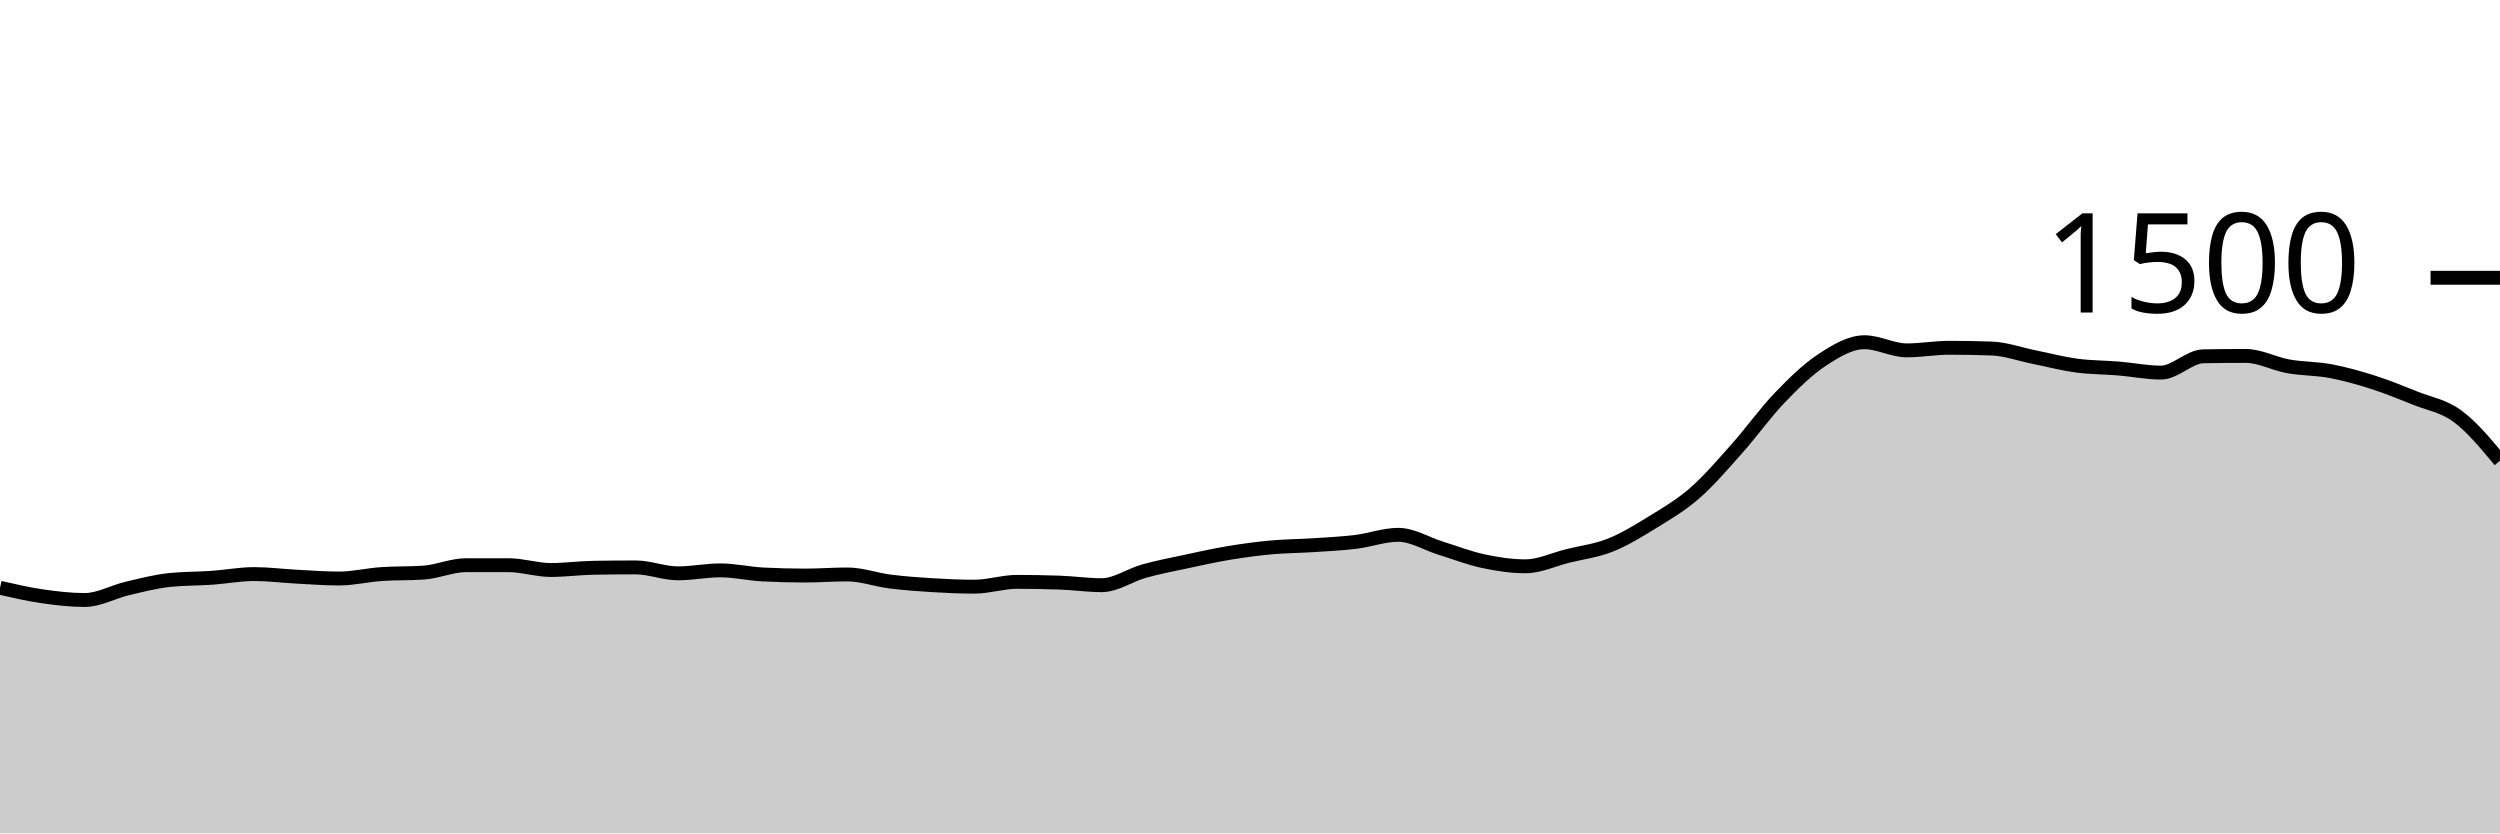
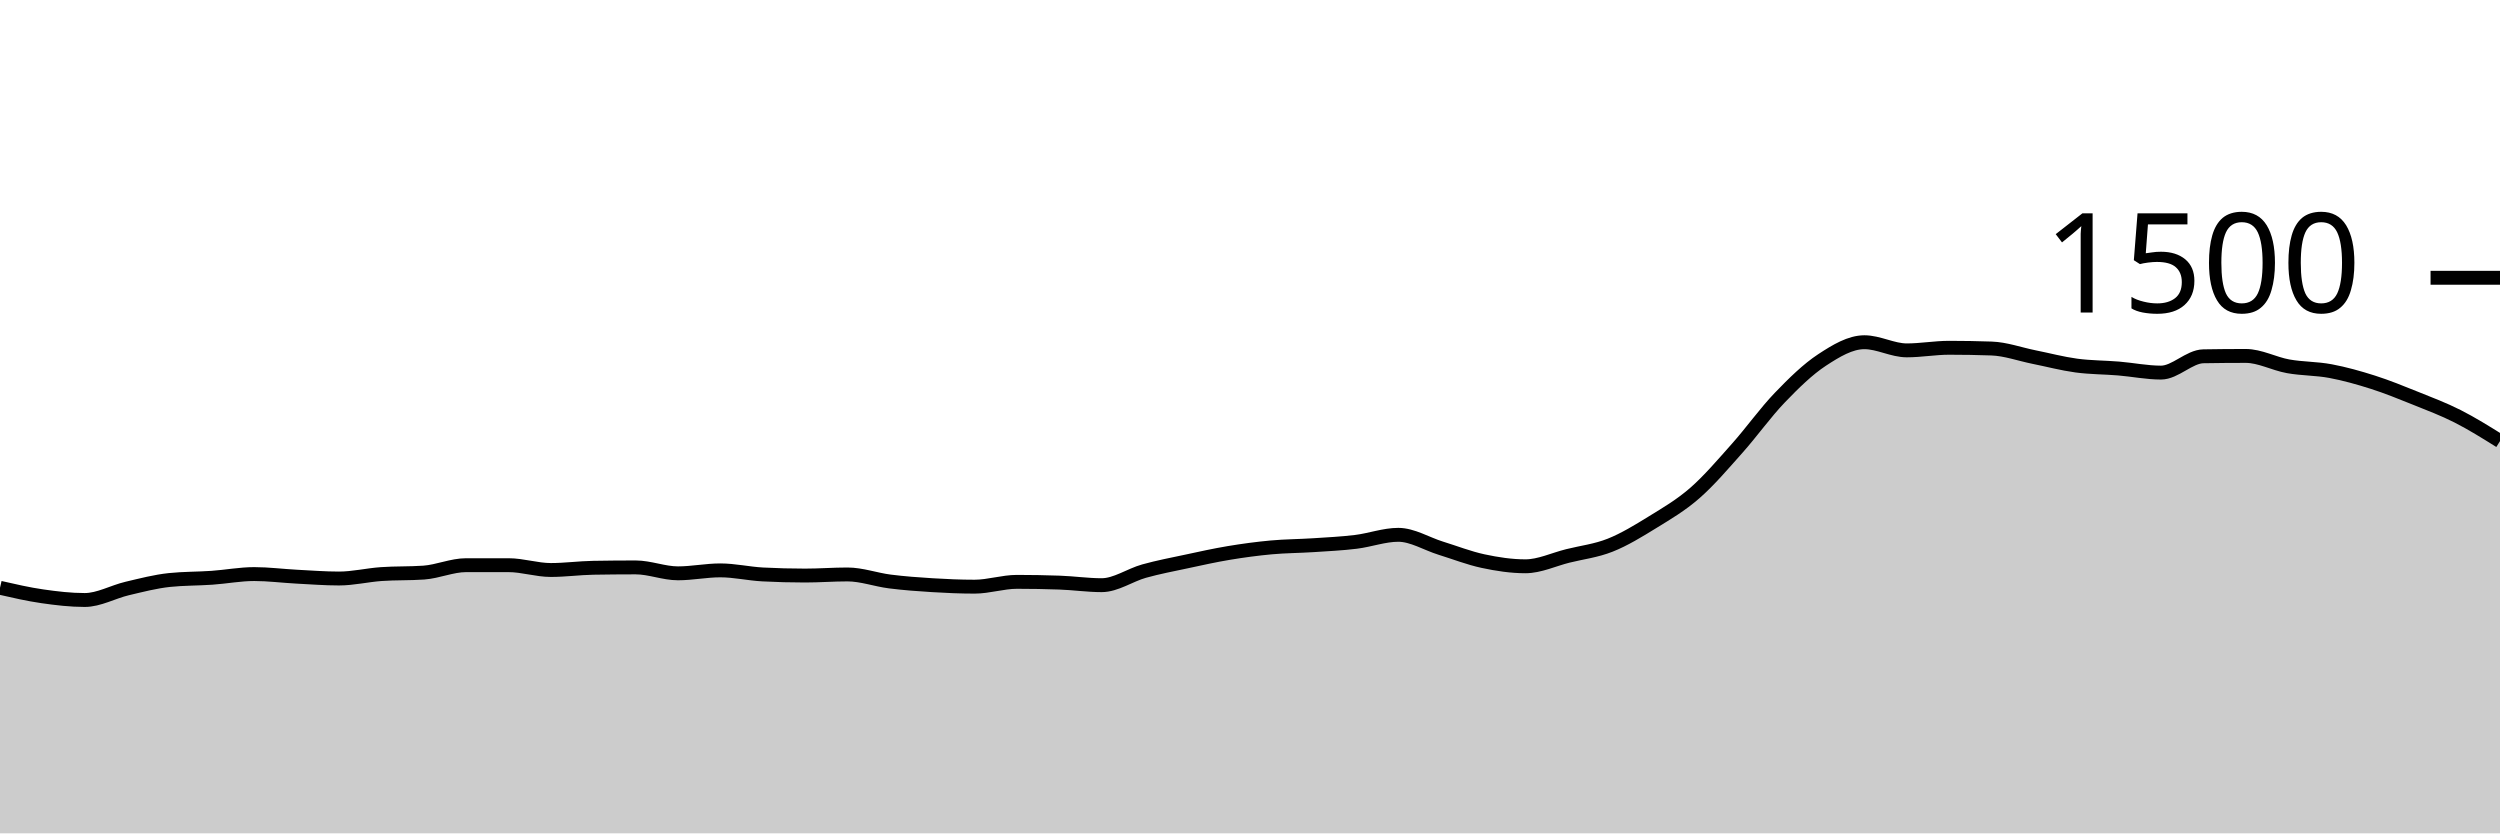
<svg xmlns="http://www.w3.org/2000/svg" viewBox="0 0 180 60">
  <g transform="translate(0,20)">
-     <path class="area" fill="rgba(0, 0, 0, 0.2)" d="M0,22.32C1.017,22.553,2.034,22.787,3.051,22.933C4.068,23.08,5.085,23.2,6.102,23.2C7.119,23.2,8.136,22.613,9.153,22.373C10.169,22.133,11.186,21.867,12.203,21.76C13.22,21.653,14.237,21.671,15.254,21.6C16.271,21.529,17.288,21.333,18.305,21.333C19.322,21.333,20.339,21.467,21.356,21.52C22.373,21.573,23.39,21.653,24.407,21.653C25.424,21.653,26.441,21.404,27.458,21.333C28.475,21.262,29.492,21.298,30.508,21.227C31.525,21.156,32.542,20.693,33.559,20.693C34.576,20.693,35.593,20.693,36.61,20.693C37.627,20.693,38.644,21.04,39.661,21.04C40.678,21.04,41.695,20.898,42.712,20.88C43.729,20.862,44.746,20.853,45.763,20.853C46.78,20.853,47.797,21.28,48.814,21.28C49.831,21.28,50.847,21.067,51.864,21.067C52.881,21.067,53.898,21.307,54.915,21.36C55.932,21.413,56.949,21.44,57.966,21.44C58.983,21.44,60,21.36,61.017,21.36C62.034,21.36,63.051,21.738,64.068,21.867C65.085,21.996,66.102,22.071,67.119,22.133C68.136,22.196,69.153,22.24,70.169,22.24C71.186,22.24,72.203,21.893,73.22,21.893C74.237,21.893,75.254,21.911,76.271,21.947C77.288,21.982,78.305,22.133,79.322,22.133C80.339,22.133,81.356,21.404,82.373,21.12C83.39,20.836,84.407,20.644,85.424,20.427C86.441,20.209,87.458,19.982,88.475,19.813C89.492,19.644,90.508,19.507,91.525,19.413C92.542,19.32,93.559,19.32,94.576,19.253C95.593,19.187,96.61,19.138,97.627,19.013C98.644,18.889,99.661,18.507,100.678,18.507C101.695,18.507,102.712,19.151,103.729,19.467C104.746,19.782,105.763,20.182,106.78,20.4C107.797,20.618,108.814,20.773,109.831,20.773C110.847,20.773,111.864,20.28,112.881,20.027C113.898,19.773,114.915,19.658,115.932,19.253C116.949,18.849,117.966,18.227,118.983,17.6C120,16.973,121.017,16.382,122.034,15.493C123.051,14.604,124.068,13.409,125.085,12.267C126.102,11.124,127.119,9.698,128.136,8.64C129.153,7.582,130.169,6.587,131.186,5.92C132.203,5.253,133.22,4.64,134.237,4.64C135.254,4.64,136.271,5.227,137.288,5.227C138.305,5.227,139.322,5.04,140.339,5.04C141.356,5.04,142.373,5.058,143.39,5.093C144.407,5.129,145.424,5.502,146.441,5.707C147.458,5.911,148.475,6.182,149.492,6.32C150.508,6.458,151.525,6.449,152.542,6.533C153.559,6.618,154.576,6.827,155.593,6.827C156.61,6.827,157.627,5.671,158.644,5.653C159.661,5.636,160.678,5.627,161.695,5.627C162.712,5.627,163.729,6.191,164.746,6.373C165.763,6.556,166.78,6.529,167.797,6.72C168.814,6.911,169.831,7.196,170.847,7.52C171.864,7.844,172.881,8.258,173.898,8.667C174.915,9.076,175.932,9.222,176.949,9.973C177.966,10.724,178.983,11.949,180,13.173L180,40C178.983,40,177.966,40,176.949,40C175.932,40,174.915,40,173.898,40C172.881,40,171.864,40,170.847,40C169.831,40,168.814,40,167.797,40C166.78,40,165.763,40,164.746,40C163.729,40,162.712,40,161.695,40C160.678,40,159.661,40,158.644,40C157.627,40,156.61,40,155.593,40C154.576,40,153.559,40,152.542,40C151.525,40,150.508,40,149.492,40C148.475,40,147.458,40,146.441,40C145.424,40,144.407,40,143.39,40C142.373,40,141.356,40,140.339,40C139.322,40,138.305,40,137.288,40C136.271,40,135.254,40,134.237,40C133.22,40,132.203,40,131.186,40C130.169,40,129.153,40,128.136,40C127.119,40,126.102,40,125.085,40C124.068,40,123.051,40,122.034,40C121.017,40,120,40,118.983,40C117.966,40,116.949,40,115.932,40C114.915,40,113.898,40,112.881,40C111.864,40,110.847,40,109.831,40C108.814,40,107.797,40,106.78,40C105.763,40,104.746,40,103.729,40C102.712,40,101.695,40,100.678,40C99.661,40,98.644,40,97.627,40C96.61,40,95.593,40,94.576,40C93.559,40,92.542,40,91.525,40C90.508,40,89.492,40,88.475,40C87.458,40,86.441,40,85.424,40C84.407,40,83.39,40,82.373,40C81.356,40,80.339,40,79.322,40C78.305,40,77.288,40,76.271,40C75.254,40,74.237,40,73.22,40C72.203,40,71.186,40,70.169,40C69.153,40,68.136,40,67.119,40C66.102,40,65.085,40,64.068,40C63.051,40,62.034,40,61.017,40C60,40,58.983,40,57.966,40C56.949,40,55.932,40,54.915,40C53.898,40,52.881,40,51.864,40C50.847,40,49.831,40,48.814,40C47.797,40,46.78,40,45.763,40C44.746,40,43.729,40,42.712,40C41.695,40,40.678,40,39.661,40C38.644,40,37.627,40,36.61,40C35.593,40,34.576,40,33.559,40C32.542,40,31.525,40,30.508,40C29.492,40,28.475,40,27.458,40C26.441,40,25.424,40,24.407,40C23.39,40,22.373,40,21.356,40C20.339,40,19.322,40,18.305,40C17.288,40,16.271,40,15.254,40C14.237,40,13.22,40,12.203,40C11.186,40,10.169,40,9.153,40C8.136,40,7.119,40,6.102,40C5.085,40,4.068,40,3.051,40C2.034,40,1.017,40,0,40Z" />
-     <path class="line" stroke="black" fill="none" d="M0,22.32C1.017,22.553,2.034,22.787,3.051,22.933C4.068,23.08,5.085,23.2,6.102,23.2C7.119,23.2,8.136,22.613,9.153,22.373C10.169,22.133,11.186,21.867,12.203,21.76C13.22,21.653,14.237,21.671,15.254,21.6C16.271,21.529,17.288,21.333,18.305,21.333C19.322,21.333,20.339,21.467,21.356,21.52C22.373,21.573,23.39,21.653,24.407,21.653C25.424,21.653,26.441,21.404,27.458,21.333C28.475,21.262,29.492,21.298,30.508,21.227C31.525,21.156,32.542,20.693,33.559,20.693C34.576,20.693,35.593,20.693,36.61,20.693C37.627,20.693,38.644,21.04,39.661,21.04C40.678,21.04,41.695,20.898,42.712,20.88C43.729,20.862,44.746,20.853,45.763,20.853C46.78,20.853,47.797,21.28,48.814,21.28C49.831,21.28,50.847,21.067,51.864,21.067C52.881,21.067,53.898,21.307,54.915,21.36C55.932,21.413,56.949,21.44,57.966,21.44C58.983,21.44,60,21.36,61.017,21.36C62.034,21.36,63.051,21.738,64.068,21.867C65.085,21.996,66.102,22.071,67.119,22.133C68.136,22.196,69.153,22.24,70.169,22.24C71.186,22.24,72.203,21.893,73.22,21.893C74.237,21.893,75.254,21.911,76.271,21.947C77.288,21.982,78.305,22.133,79.322,22.133C80.339,22.133,81.356,21.404,82.373,21.12C83.39,20.836,84.407,20.644,85.424,20.427C86.441,20.209,87.458,19.982,88.475,19.813C89.492,19.644,90.508,19.507,91.525,19.413C92.542,19.32,93.559,19.32,94.576,19.253C95.593,19.187,96.61,19.138,97.627,19.013C98.644,18.889,99.661,18.507,100.678,18.507C101.695,18.507,102.712,19.151,103.729,19.467C104.746,19.782,105.763,20.182,106.78,20.4C107.797,20.618,108.814,20.773,109.831,20.773C110.847,20.773,111.864,20.28,112.881,20.027C113.898,19.773,114.915,19.658,115.932,19.253C116.949,18.849,117.966,18.227,118.983,17.6C120,16.973,121.017,16.382,122.034,15.493C123.051,14.604,124.068,13.409,125.085,12.267C126.102,11.124,127.119,9.698,128.136,8.64C129.153,7.582,130.169,6.587,131.186,5.92C132.203,5.253,133.22,4.64,134.237,4.64C135.254,4.64,136.271,5.227,137.288,5.227C138.305,5.227,139.322,5.04,140.339,5.04C141.356,5.04,142.373,5.058,143.39,5.093C144.407,5.129,145.424,5.502,146.441,5.707C147.458,5.911,148.475,6.182,149.492,6.32C150.508,6.458,151.525,6.449,152.542,6.533C153.559,6.618,154.576,6.827,155.593,6.827C156.61,6.827,157.627,5.671,158.644,5.653C159.661,5.636,160.678,5.627,161.695,5.627C162.712,5.627,163.729,6.191,164.746,6.373C165.763,6.556,166.78,6.529,167.797,6.72C168.814,6.911,169.831,7.196,170.847,7.52C171.864,7.844,172.881,8.258,173.898,8.667C174.915,9.076,175.932,9.222,176.949,9.973C177.966,10.724,178.983,11.949,180,13.173" />
+     <path class="area" fill="rgba(0, 0, 0, 0.2)" d="M0,22.32C1.017,22.553,2.034,22.787,3.051,22.933C4.068,23.08,5.085,23.2,6.102,23.2C7.119,23.2,8.136,22.613,9.153,22.373C10.169,22.133,11.186,21.867,12.203,21.76C13.22,21.653,14.237,21.671,15.254,21.6C16.271,21.529,17.288,21.333,18.305,21.333C19.322,21.333,20.339,21.467,21.356,21.52C22.373,21.573,23.39,21.653,24.407,21.653C25.424,21.653,26.441,21.404,27.458,21.333C28.475,21.262,29.492,21.298,30.508,21.227C31.525,21.156,32.542,20.693,33.559,20.693C34.576,20.693,35.593,20.693,36.61,20.693C37.627,20.693,38.644,21.04,39.661,21.04C40.678,21.04,41.695,20.898,42.712,20.88C43.729,20.862,44.746,20.853,45.763,20.853C46.78,20.853,47.797,21.28,48.814,21.28C49.831,21.28,50.847,21.067,51.864,21.067C52.881,21.067,53.898,21.307,54.915,21.36C55.932,21.413,56.949,21.44,57.966,21.44C58.983,21.44,60,21.36,61.017,21.36C62.034,21.36,63.051,21.738,64.068,21.867C65.085,21.996,66.102,22.071,67.119,22.133C68.136,22.196,69.153,22.24,70.169,22.24C71.186,22.24,72.203,21.893,73.22,21.893C74.237,21.893,75.254,21.911,76.271,21.947C77.288,21.982,78.305,22.133,79.322,22.133C80.339,22.133,81.356,21.404,82.373,21.12C83.39,20.836,84.407,20.644,85.424,20.427C86.441,20.209,87.458,19.982,88.475,19.813C89.492,19.644,90.508,19.507,91.525,19.413C92.542,19.32,93.559,19.32,94.576,19.253C95.593,19.187,96.61,19.138,97.627,19.013C98.644,18.889,99.661,18.507,100.678,18.507C101.695,18.507,102.712,19.151,103.729,19.467C104.746,19.782,105.763,20.182,106.78,20.4C107.797,20.618,108.814,20.773,109.831,20.773C110.847,20.773,111.864,20.28,112.881,20.027C113.898,19.773,114.915,19.658,115.932,19.253C116.949,18.849,117.966,18.227,118.983,17.6C120,16.973,121.017,16.382,122.034,15.493C123.051,14.604,124.068,13.409,125.085,12.267C126.102,11.124,127.119,9.698,128.136,8.64C129.153,7.582,130.169,6.587,131.186,5.92C132.203,5.253,133.22,4.64,134.237,4.64C135.254,4.64,136.271,5.227,137.288,5.227C138.305,5.227,139.322,5.04,140.339,5.04C141.356,5.04,142.373,5.058,143.39,5.093C144.407,5.129,145.424,5.502,146.441,5.707C147.458,5.911,148.475,6.182,149.492,6.32C150.508,6.458,151.525,6.449,152.542,6.533C153.559,6.618,154.576,6.827,155.593,6.827C156.61,6.827,157.627,5.671,158.644,5.653C159.661,5.636,160.678,5.627,161.695,5.627C162.712,5.627,163.729,6.191,164.746,6.373C165.763,6.556,166.78,6.529,167.797,6.72C168.814,6.911,169.831,7.196,170.847,7.52C171.864,7.844,172.881,8.258,173.898,8.667C174.915,9.076,175.932,9.458,176.949,9.973C177.966,10.489,178.983,11.124,180,11.76L180,40C178.983,40,177.966,40,176.949,40C175.932,40,174.915,40,173.898,40C172.881,40,171.864,40,170.847,40C169.831,40,168.814,40,167.797,40C166.78,40,165.763,40,164.746,40C163.729,40,162.712,40,161.695,40C160.678,40,159.661,40,158.644,40C157.627,40,156.61,40,155.593,40C154.576,40,153.559,40,152.542,40C151.525,40,150.508,40,149.492,40C148.475,40,147.458,40,146.441,40C145.424,40,144.407,40,143.39,40C142.373,40,141.356,40,140.339,40C139.322,40,138.305,40,137.288,40C136.271,40,135.254,40,134.237,40C133.22,40,132.203,40,131.186,40C130.169,40,129.153,40,128.136,40C127.119,40,126.102,40,125.085,40C124.068,40,123.051,40,122.034,40C121.017,40,120,40,118.983,40C117.966,40,116.949,40,115.932,40C114.915,40,113.898,40,112.881,40C111.864,40,110.847,40,109.831,40C108.814,40,107.797,40,106.78,40C105.763,40,104.746,40,103.729,40C102.712,40,101.695,40,100.678,40C99.661,40,98.644,40,97.627,40C96.61,40,95.593,40,94.576,40C93.559,40,92.542,40,91.525,40C90.508,40,89.492,40,88.475,40C87.458,40,86.441,40,85.424,40C84.407,40,83.39,40,82.373,40C81.356,40,80.339,40,79.322,40C78.305,40,77.288,40,76.271,40C75.254,40,74.237,40,73.22,40C72.203,40,71.186,40,70.169,40C69.153,40,68.136,40,67.119,40C66.102,40,65.085,40,64.068,40C63.051,40,62.034,40,61.017,40C60,40,58.983,40,57.966,40C56.949,40,55.932,40,54.915,40C53.898,40,52.881,40,51.864,40C50.847,40,49.831,40,48.814,40C47.797,40,46.78,40,45.763,40C44.746,40,43.729,40,42.712,40C41.695,40,40.678,40,39.661,40C38.644,40,37.627,40,36.61,40C35.593,40,34.576,40,33.559,40C32.542,40,31.525,40,30.508,40C29.492,40,28.475,40,27.458,40C26.441,40,25.424,40,24.407,40C23.39,40,22.373,40,21.356,40C20.339,40,19.322,40,18.305,40C17.288,40,16.271,40,15.254,40C14.237,40,13.22,40,12.203,40C11.186,40,10.169,40,9.153,40C8.136,40,7.119,40,6.102,40C5.085,40,4.068,40,3.051,40C2.034,40,1.017,40,0,40Z" />
+     <path class="line" stroke="black" fill="none" d="M0,22.32C1.017,22.553,2.034,22.787,3.051,22.933C4.068,23.08,5.085,23.2,6.102,23.2C7.119,23.2,8.136,22.613,9.153,22.373C10.169,22.133,11.186,21.867,12.203,21.76C13.22,21.653,14.237,21.671,15.254,21.6C16.271,21.529,17.288,21.333,18.305,21.333C19.322,21.333,20.339,21.467,21.356,21.52C22.373,21.573,23.39,21.653,24.407,21.653C25.424,21.653,26.441,21.404,27.458,21.333C28.475,21.262,29.492,21.298,30.508,21.227C31.525,21.156,32.542,20.693,33.559,20.693C34.576,20.693,35.593,20.693,36.61,20.693C37.627,20.693,38.644,21.04,39.661,21.04C40.678,21.04,41.695,20.898,42.712,20.88C43.729,20.862,44.746,20.853,45.763,20.853C46.78,20.853,47.797,21.28,48.814,21.28C49.831,21.28,50.847,21.067,51.864,21.067C52.881,21.067,53.898,21.307,54.915,21.36C55.932,21.413,56.949,21.44,57.966,21.44C58.983,21.44,60,21.36,61.017,21.36C62.034,21.36,63.051,21.738,64.068,21.867C65.085,21.996,66.102,22.071,67.119,22.133C68.136,22.196,69.153,22.24,70.169,22.24C71.186,22.24,72.203,21.893,73.22,21.893C74.237,21.893,75.254,21.911,76.271,21.947C77.288,21.982,78.305,22.133,79.322,22.133C80.339,22.133,81.356,21.404,82.373,21.12C83.39,20.836,84.407,20.644,85.424,20.427C86.441,20.209,87.458,19.982,88.475,19.813C89.492,19.644,90.508,19.507,91.525,19.413C92.542,19.32,93.559,19.32,94.576,19.253C95.593,19.187,96.61,19.138,97.627,19.013C98.644,18.889,99.661,18.507,100.678,18.507C101.695,18.507,102.712,19.151,103.729,19.467C104.746,19.782,105.763,20.182,106.78,20.4C107.797,20.618,108.814,20.773,109.831,20.773C110.847,20.773,111.864,20.28,112.881,20.027C113.898,19.773,114.915,19.658,115.932,19.253C116.949,18.849,117.966,18.227,118.983,17.6C120,16.973,121.017,16.382,122.034,15.493C123.051,14.604,124.068,13.409,125.085,12.267C126.102,11.124,127.119,9.698,128.136,8.64C129.153,7.582,130.169,6.587,131.186,5.92C132.203,5.253,133.22,4.64,134.237,4.64C135.254,4.64,136.271,5.227,137.288,5.227C138.305,5.227,139.322,5.04,140.339,5.04C141.356,5.04,142.373,5.058,143.39,5.093C144.407,5.129,145.424,5.502,146.441,5.707C147.458,5.911,148.475,6.182,149.492,6.32C150.508,6.458,151.525,6.449,152.542,6.533C153.559,6.618,154.576,6.827,155.593,6.827C156.61,6.827,157.627,5.671,158.644,5.653C159.661,5.636,160.678,5.627,161.695,5.627C162.712,5.627,163.729,6.191,164.746,6.373C165.763,6.556,166.78,6.529,167.797,6.72C168.814,6.911,169.831,7.196,170.847,7.52C171.864,7.844,172.881,8.258,173.898,8.667C174.915,9.076,175.932,9.458,176.949,9.973C177.966,10.489,178.983,11.124,180,11.76" />
    <path class="axis-ceiling" stroke-width="1" stroke="black" fill="none" d="M175,0L180,0" />
    <text class="axis-ceiling-label" font-family="sans-serif" text-anchor="end" font-size="10px" x="170" y="2.5">1500</text>
  </g>
</svg>
